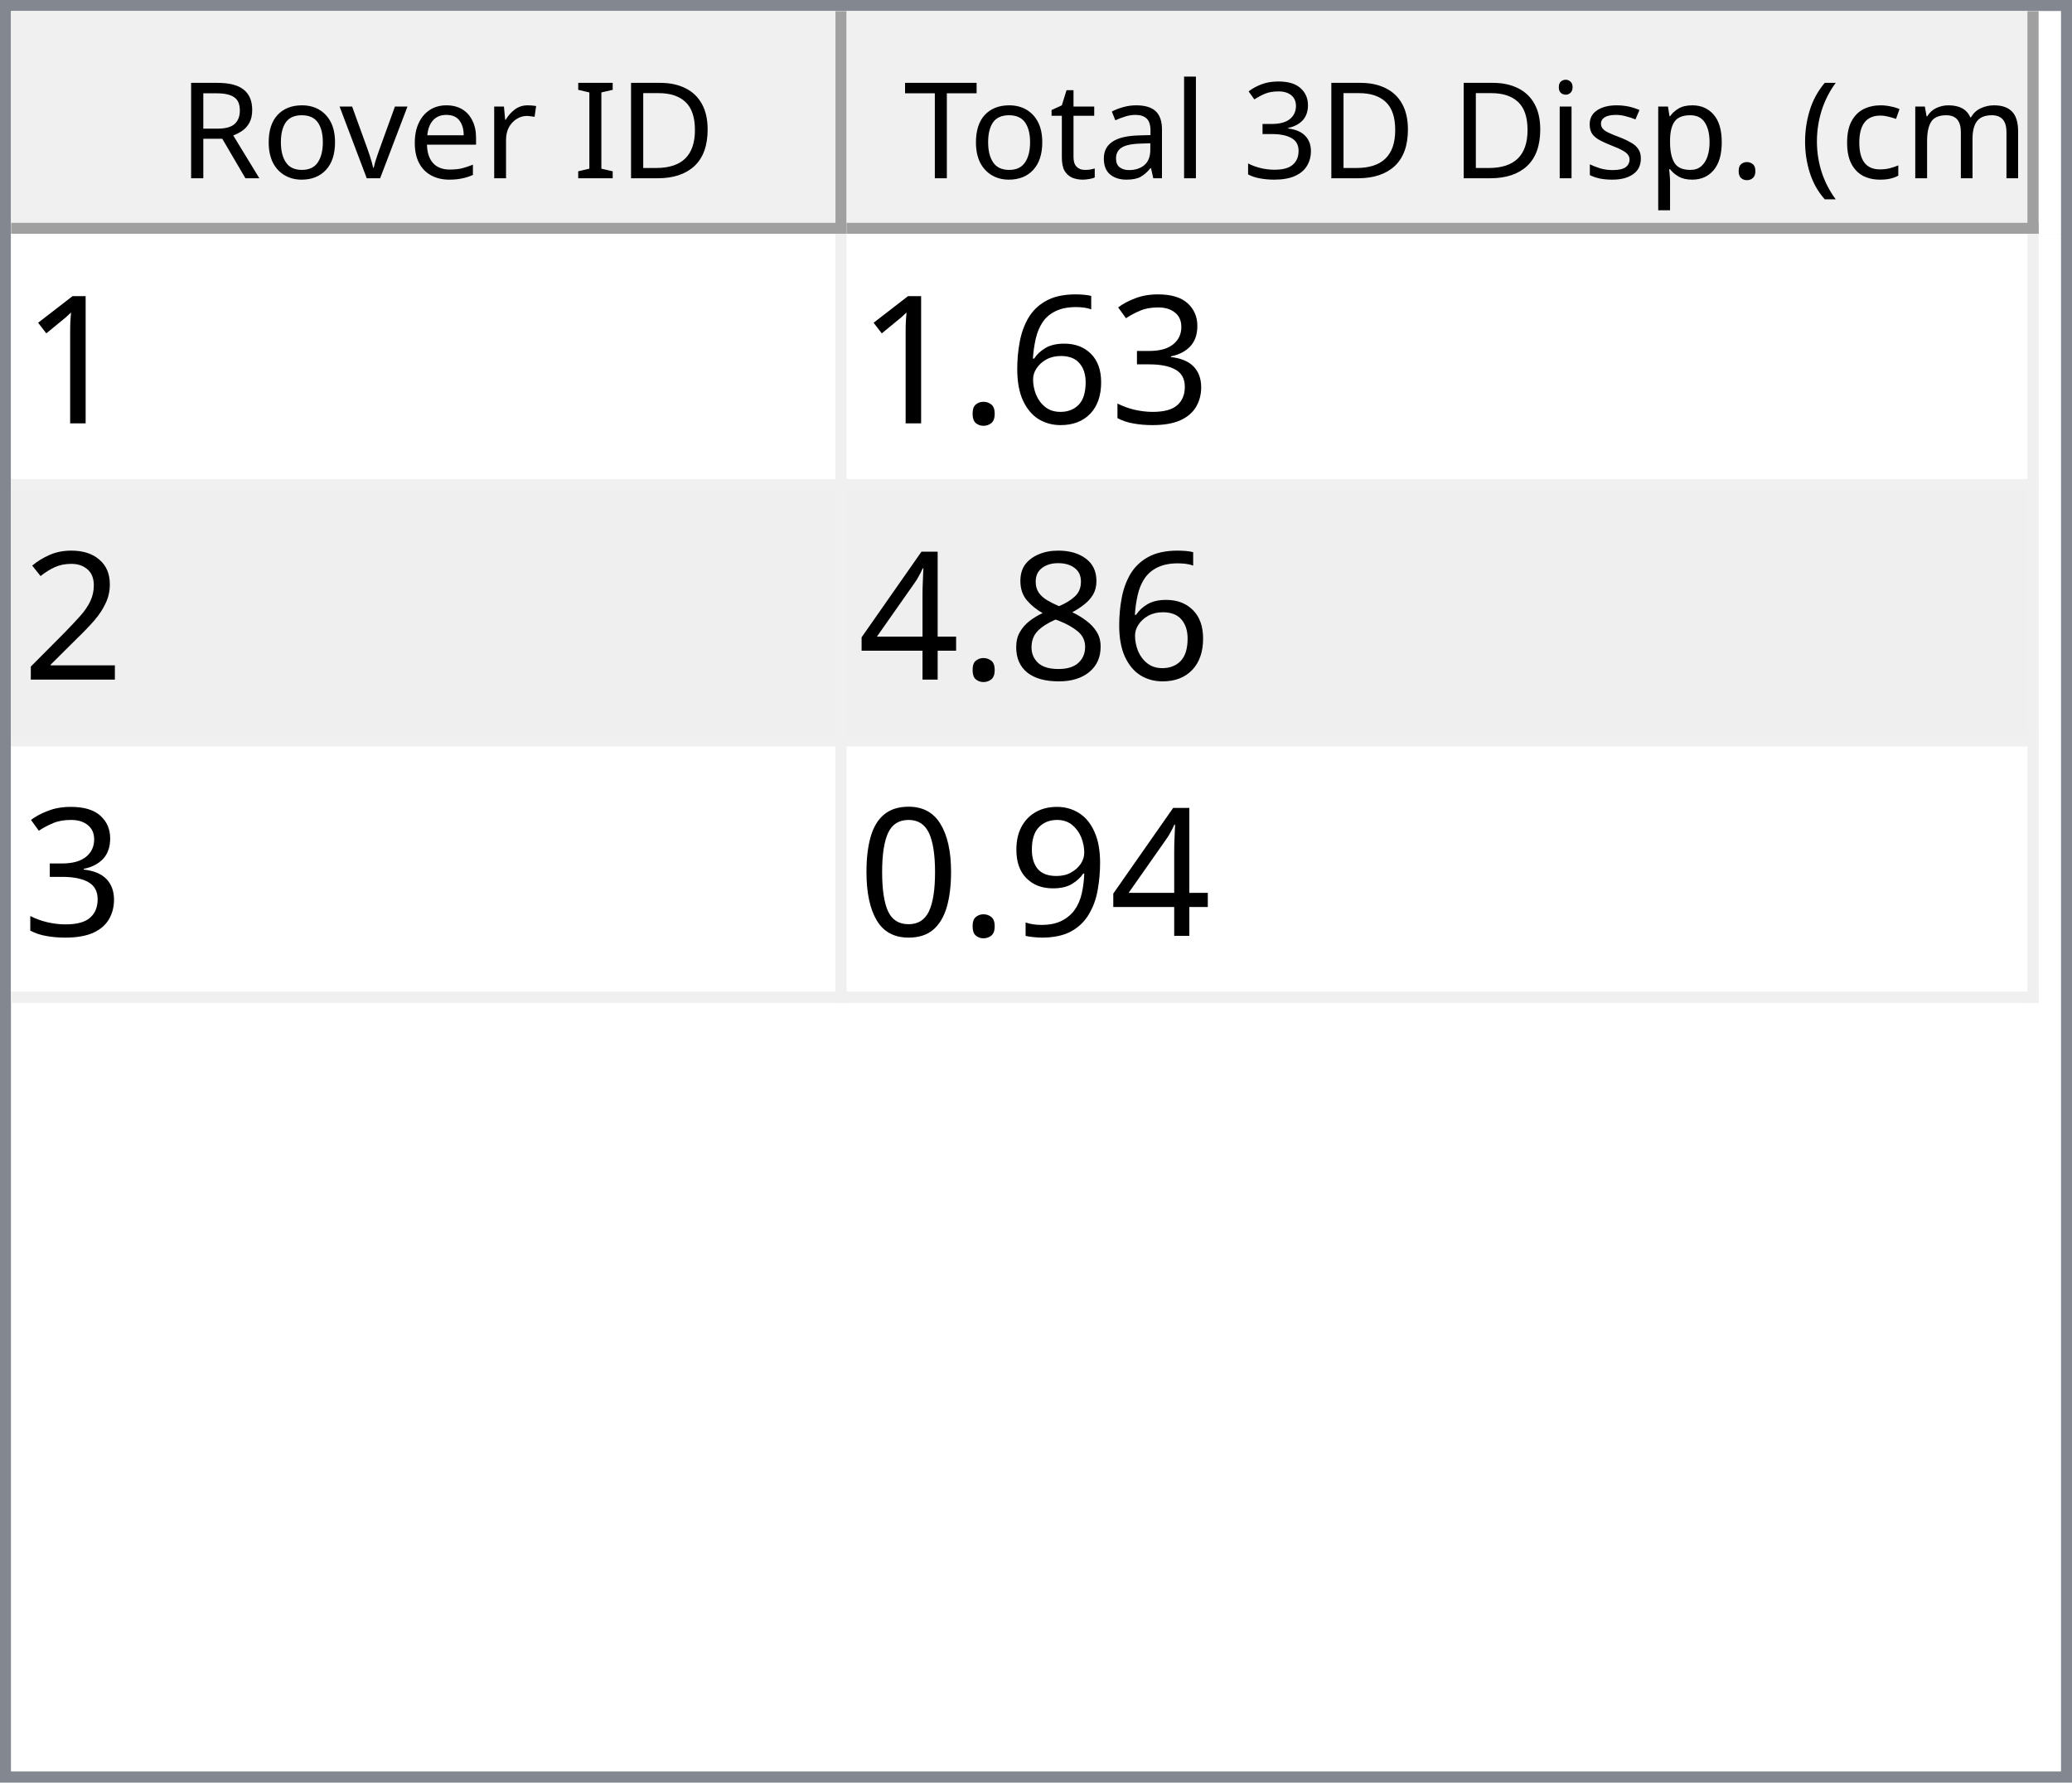
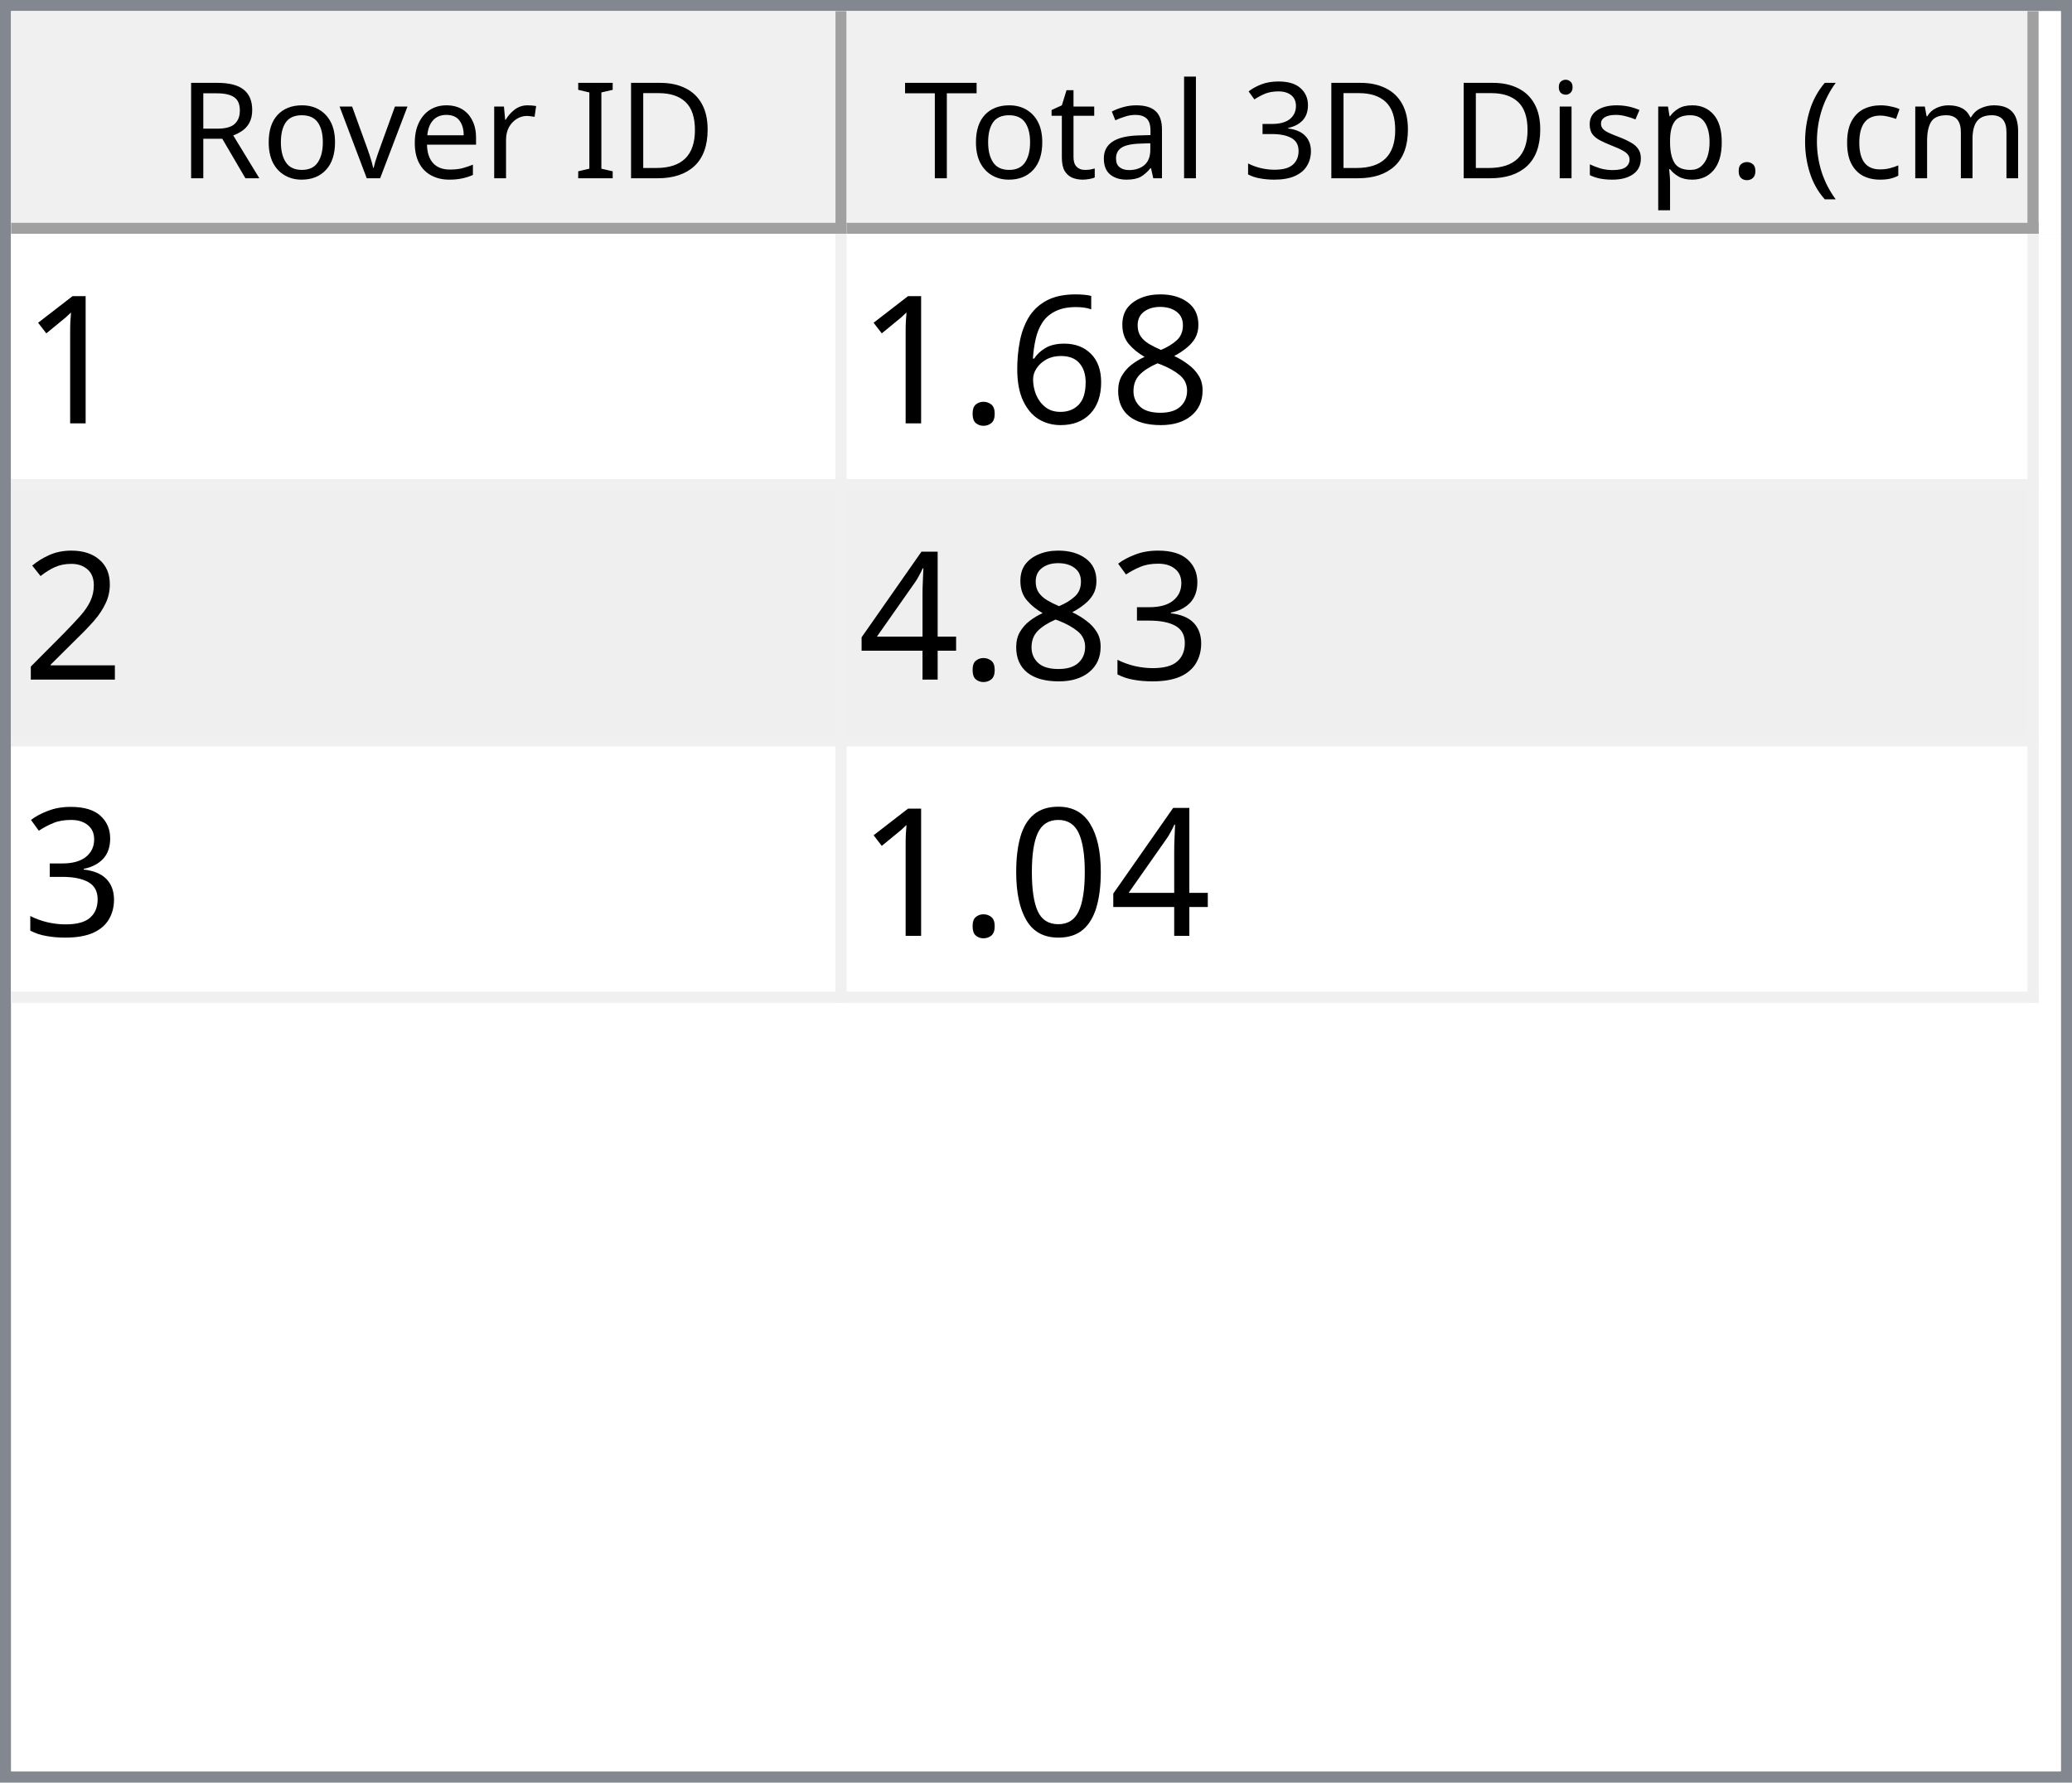
<svg xmlns="http://www.w3.org/2000/svg" style="fill-opacity:1; color-rendering:auto; color-interpolation:auto; text-rendering:auto; stroke:black; stroke-linecap:square; stroke-miterlimit:10; shape-rendering:auto; stroke-opacity:1; fill:black; stroke-dasharray:none; font-weight:normal; stroke-width:1; font-family:'Dialog'; font-style:normal; stroke-linejoin:miter; font-size:12px; stroke-dashoffset:0; image-rendering:auto;" width="186" height="160">
  <defs id="genericDefs" />
  <g>
    <defs id="defs1">
      <clipPath clipPathUnits="userSpaceOnUse" id="clipPath1">
        <path d="M0 0 L186 0 L186 160 L0 160 L0 0 Z" />
      </clipPath>
      <clipPath clipPathUnits="userSpaceOnUse" id="clipPath2">
        <path d="M0 0 L0 160 L186 160 L186 0 Z" />
      </clipPath>
      <clipPath clipPathUnits="userSpaceOnUse" id="clipPath3">
        <path d="M0 0 L0 20 L184 20 L184 0 Z" />
      </clipPath>
      <clipPath clipPathUnits="userSpaceOnUse" id="clipPath4">
        <path d="M0 0 L0 20 L75 20 L75 0 Z" />
      </clipPath>
      <clipPath clipPathUnits="userSpaceOnUse" id="clipPath5">
        <path d="M1 1 L1 19 L74 19 L74 1 Z" />
      </clipPath>
      <clipPath clipPathUnits="userSpaceOnUse" id="clipPath6">
        <path d="M0 0 L0 18 L73 18 L73 0 Z" />
      </clipPath>
      <clipPath clipPathUnits="userSpaceOnUse" id="clipPath7">
        <path d="M-0.5 -0.5 L-0.5 19.5 L74.5 19.5 L74.5 -0.5 Z" />
      </clipPath>
      <clipPath clipPathUnits="userSpaceOnUse" id="clipPath8">
        <path d="M0 0 L0 20 L107 20 L107 0 Z" />
      </clipPath>
      <clipPath clipPathUnits="userSpaceOnUse" id="clipPath9">
        <path d="M1 1 L1 19 L106 19 L106 1 Z" />
      </clipPath>
      <clipPath clipPathUnits="userSpaceOnUse" id="clipPath10">
        <path d="M0 0 L0 18 L105 18 L105 0 Z" />
      </clipPath>
      <clipPath clipPathUnits="userSpaceOnUse" id="clipPath11">
        <path d="M-0.5 -0.5 L-0.5 19.5 L106.5 19.5 L106.5 -0.5 Z" />
      </clipPath>
      <clipPath clipPathUnits="userSpaceOnUse" id="clipPath12">
        <path d="M0 0 L0 138 L184 138 L184 0 Z" />
      </clipPath>
      <clipPath clipPathUnits="userSpaceOnUse" id="clipPath13">
        <path d="M0 0 L0 69 L182 69 L182 0 Z" />
      </clipPath>
      <clipPath clipPathUnits="userSpaceOnUse" id="clipPath14">
        <path d="M-0.5 -0.5 L-0.5 68.5 L181.5 68.5 L181.5 -0.5 Z" />
      </clipPath>
      <clipPath clipPathUnits="userSpaceOnUse" id="clipPath15">
        <path d="M0 0 L0 22 L74 22 L74 0 Z" />
      </clipPath>
      <clipPath clipPathUnits="userSpaceOnUse" id="clipPath16">
        <path d="M0 0 L0 22 L106 22 L106 0 Z" />
      </clipPath>
      <font horiz-adv-x="64.551" id="font1">
        <font-face ascent="107.91" descent="25.098" units-per-em="100" style="font-style:normal; font-family:Segoe UI; font-weight:normal;" />
        <missing-glyph horiz-adv-x="64.551" d="M8.109 0 L8.109 68.266 L56.453 68.266 L56.453 0 L8.109 0 ZM15.328 7.234 L49.219 7.234 L49.219 61.031 L15.328 61.031 L15.328 7.234 Z" />
        <glyph unicode="D" horiz-adv-x="70.117" d="M9.188 0 L9.188 70.016 L28.516 70.016 Q65.531 70.016 65.531 35.891 Q65.531 19.672 55.25 9.836 Q44.969 0 27.734 0 L9.188 0 ZM17.391 62.594 L17.391 7.422 L27.828 7.422 Q41.609 7.422 49.273 14.797 Q56.938 22.172 56.938 35.688 Q56.938 62.594 28.328 62.594 L17.391 62.594 Z" />
        <glyph unicode="I" horiz-adv-x="26.611" d="M17.391 0 L9.188 0 L9.188 70.016 L17.391 70.016 L17.391 0 Z" />
        <glyph unicode=" " horiz-adv-x="27.393" d="" />
        <glyph unicode="r" horiz-adv-x="34.766" d="M34.188 41.891 Q32.078 43.5 28.125 43.5 Q23 43.5 19.555 38.672 Q16.109 33.844 16.109 25.484 L16.109 0 L8.109 0 L8.109 50 L16.109 50 L16.109 39.703 L16.312 39.703 Q18.016 44.969 21.531 47.922 Q25.047 50.875 29.391 50.875 Q32.516 50.875 34.188 50.203 L34.188 41.891 Z" />
        <glyph unicode="e" horiz-adv-x="52.295" d="M48.297 23 L12.984 23 Q13.188 14.656 17.484 10.109 Q21.781 5.562 29.297 5.562 Q37.75 5.562 44.828 11.141 L44.828 3.609 Q38.234 -1.172 27.391 -1.172 Q16.797 -1.172 10.742 5.641 Q4.688 12.453 4.688 24.812 Q4.688 36.469 11.305 43.82 Q17.922 51.172 27.734 51.172 Q37.547 51.172 42.922 44.828 Q48.297 38.484 48.297 27.203 L48.297 23 ZM40.094 29.781 Q40.047 36.719 36.75 40.578 Q33.453 44.438 27.594 44.438 Q21.922 44.438 17.969 40.383 Q14.016 36.328 13.094 29.781 L40.094 29.781 Z" />
        <glyph unicode="v" horiz-adv-x="47.9" d="M47.406 50 L27.484 0 L19.625 0 L0.688 50 L9.469 50 L22.172 13.672 Q23.578 9.672 23.922 6.688 L24.125 6.688 Q24.609 10.453 25.688 13.484 L38.969 50 L47.406 50 Z" />
        <glyph unicode="o" horiz-adv-x="58.594" d="M29 -1.172 Q17.922 -1.172 11.305 5.836 Q4.688 12.844 4.688 24.422 Q4.688 37.016 11.57 44.094 Q18.453 51.172 30.172 51.172 Q41.359 51.172 47.633 44.289 Q53.906 37.406 53.906 25.203 Q53.906 13.234 47.141 6.031 Q40.375 -1.172 29 -1.172 ZM29.594 44.438 Q21.875 44.438 17.383 39.188 Q12.891 33.938 12.891 24.703 Q12.891 15.828 17.43 10.695 Q21.969 5.562 29.594 5.562 Q37.359 5.562 41.531 10.594 Q45.703 15.625 45.703 24.906 Q45.703 34.281 41.531 39.359 Q37.359 44.438 29.594 44.438 Z" />
        <glyph unicode="R" horiz-adv-x="59.814" d="M59.375 0 L49.609 0 L37.891 19.625 Q36.281 22.359 34.766 24.289 Q33.25 26.219 31.664 27.438 Q30.078 28.656 28.25 29.219 Q26.422 29.781 24.125 29.781 L17.391 29.781 L17.391 0 L9.188 0 L9.188 70.016 L30.078 70.016 Q34.672 70.016 38.555 68.867 Q42.438 67.719 45.289 65.375 Q48.141 63.031 49.758 59.547 Q51.375 56.062 51.375 51.375 Q51.375 47.703 50.273 44.656 Q49.172 41.609 47.148 39.211 Q45.125 36.812 42.266 35.133 Q39.406 33.453 35.844 32.516 L35.844 32.328 Q37.594 31.547 38.891 30.547 Q40.188 29.547 41.359 28.18 Q42.531 26.812 43.68 25.078 Q44.828 23.344 46.234 21.047 L59.375 0 ZM17.391 62.594 L17.391 37.203 L28.516 37.203 Q31.594 37.203 34.203 38.133 Q36.812 39.062 38.719 40.797 Q40.625 42.531 41.703 45.047 Q42.781 47.562 42.781 50.688 Q42.781 56.297 39.141 59.445 Q35.5 62.594 28.609 62.594 L17.391 62.594 Z" />
        <glyph unicode=")" horiz-adv-x="30.176" d="M8.297 -15.922 L1.172 -15.922 Q16.406 2.344 16.406 26.812 Q16.406 51.469 1.078 70.016 L8.297 70.016 Q23.531 52.156 23.531 26.703 Q23.531 1.375 8.297 -15.922 Z" />
        <glyph unicode="m" horiz-adv-x="86.133" d="M79.109 0 L71.094 0 L71.094 28.719 Q71.094 37.016 68.531 40.727 Q65.969 44.438 59.906 44.438 Q54.781 44.438 51.195 39.75 Q47.609 35.062 47.609 28.516 L47.609 0 L39.594 0 L39.594 29.688 Q39.594 44.438 28.219 44.438 Q22.953 44.438 19.531 40.016 Q16.109 35.594 16.109 28.516 L16.109 0 L8.109 0 L8.109 50 L16.109 50 L16.109 42.094 L16.312 42.094 Q21.625 51.172 31.844 51.172 Q36.969 51.172 40.773 48.312 Q44.578 45.453 46 40.828 Q51.562 51.172 62.594 51.172 Q79.109 51.172 79.109 30.812 L79.109 0 Z" />
        <glyph unicode="c" horiz-adv-x="46.191" d="M42.188 2.297 Q36.422 -1.172 28.516 -1.172 Q17.828 -1.172 11.258 5.789 Q4.688 12.75 4.688 23.828 Q4.688 36.188 11.766 43.68 Q18.844 51.172 30.672 51.172 Q37.25 51.172 42.281 48.734 L42.281 40.531 Q36.719 44.438 30.375 44.438 Q22.703 44.438 17.797 38.945 Q12.891 33.453 12.891 24.516 Q12.891 15.719 17.508 10.641 Q22.125 5.562 29.891 5.562 Q36.422 5.562 42.188 9.906 L42.188 2.297 Z" />
        <glyph unicode="(" horiz-adv-x="30.176" d="M29.109 -15.922 L21.969 -15.922 Q6.844 1.375 6.844 26.703 Q6.844 52.156 21.969 70.016 L29.203 70.016 Q13.875 51.469 13.875 26.812 Q13.875 2.344 29.109 -15.922 Z" />
        <glyph unicode="." horiz-adv-x="21.68" d="M10.891 -1.078 Q8.641 -1.078 7.055 0.539 Q5.469 2.156 5.469 4.391 Q5.469 6.641 7.055 8.273 Q8.641 9.906 10.891 9.906 Q13.188 9.906 14.797 8.273 Q16.406 6.641 16.406 4.391 Q16.406 2.156 14.797 0.539 Q13.188 -1.078 10.891 -1.078 Z" />
        <glyph unicode="p" horiz-adv-x="58.789" d="M16.312 7.234 L16.109 7.234 L16.109 -23 L8.109 -23 L8.109 50 L16.109 50 L16.109 41.219 L16.312 41.219 Q22.219 51.172 33.594 51.172 Q43.266 51.172 48.688 44.461 Q54.109 37.75 54.109 26.469 Q54.109 13.922 48 6.375 Q41.891 -1.172 31.297 -1.172 Q21.578 -1.172 16.312 7.234 ZM16.109 27.391 L16.109 20.406 Q16.109 14.203 20.141 9.883 Q24.172 5.562 30.375 5.562 Q37.641 5.562 41.773 11.133 Q45.906 16.703 45.906 26.609 Q45.906 34.969 42.047 39.703 Q38.188 44.438 31.594 44.438 Q24.609 44.438 20.359 39.578 Q16.109 34.719 16.109 27.391 Z" />
        <glyph unicode="s" horiz-adv-x="42.432" d="M5.078 1.812 L5.078 10.406 Q11.625 5.562 19.484 5.562 Q30.031 5.562 30.031 12.594 Q30.031 14.594 29.125 15.992 Q28.219 17.391 26.68 18.461 Q25.141 19.531 23.07 20.383 Q21 21.234 18.609 22.172 Q15.281 23.484 12.766 24.828 Q10.25 26.172 8.57 27.859 Q6.891 29.547 6.031 31.695 Q5.172 33.844 5.172 36.719 Q5.172 40.234 6.789 42.945 Q8.406 45.656 11.086 47.484 Q13.766 49.312 17.211 50.242 Q20.656 51.172 24.312 51.172 Q30.812 51.172 35.938 48.922 L35.938 40.828 Q30.422 44.438 23.25 44.438 Q21 44.438 19.195 43.922 Q17.391 43.406 16.094 42.477 Q14.797 41.547 14.086 40.258 Q13.375 38.969 13.375 37.406 Q13.375 35.453 14.086 34.133 Q14.797 32.812 16.164 31.789 Q17.531 30.766 19.484 29.938 Q21.438 29.109 23.922 28.125 Q27.25 26.859 29.883 25.516 Q32.516 24.172 34.375 22.484 Q36.234 20.797 37.234 18.602 Q38.234 16.406 38.234 13.375 Q38.234 9.672 36.602 6.938 Q34.969 4.203 32.234 2.398 Q29.5 0.594 25.93 -0.289 Q22.359 -1.172 18.453 -1.172 Q10.75 -1.172 5.078 1.812 Z" />
        <glyph unicode="i" horiz-adv-x="24.219" d="M12.203 62.703 Q10.062 62.703 8.547 64.164 Q7.031 65.625 7.031 67.875 Q7.031 70.125 8.547 71.609 Q10.062 73.094 12.203 73.094 Q14.406 73.094 15.945 71.609 Q17.484 70.125 17.484 67.875 Q17.484 65.719 15.945 64.211 Q14.406 62.703 12.203 62.703 ZM16.109 0 L8.109 0 L8.109 50 L16.109 50 L16.109 0 Z" />
        <glyph unicode="3" horiz-adv-x="53.906" d="M46.531 19.828 Q46.531 15.094 44.75 11.211 Q42.969 7.328 39.719 4.57 Q36.469 1.812 31.93 0.297 Q27.391 -1.219 21.922 -1.219 Q11.922 -1.219 6 2.594 L6 11.188 Q13.094 5.609 22.219 5.609 Q25.875 5.609 28.828 6.539 Q31.781 7.469 33.906 9.227 Q36.031 10.984 37.18 13.477 Q38.328 15.969 38.328 19.094 Q38.328 32.812 18.797 32.812 L12.984 32.812 L12.984 39.594 L18.5 39.594 Q35.797 39.594 35.797 52.484 Q35.797 64.406 22.609 64.406 Q15.188 64.406 8.688 59.422 L8.688 67.188 Q15.375 71.188 24.609 71.188 Q29 71.188 32.57 69.969 Q36.141 68.75 38.68 66.555 Q41.219 64.359 42.609 61.281 Q44 58.203 44 54.5 Q44 40.672 30.031 36.719 L30.031 36.531 Q33.594 36.141 36.625 34.797 Q39.656 33.453 41.852 31.305 Q44.047 29.156 45.289 26.25 Q46.531 23.344 46.531 19.828 Z" />
        <glyph unicode="l" horiz-adv-x="24.219" d="M16.109 0 L8.109 0 L8.109 74.031 L16.109 74.031 L16.109 0 Z" />
        <glyph unicode="a" horiz-adv-x="50.879" d="M43.891 0 L35.891 0 L35.891 7.812 L35.688 7.812 Q30.469 -1.172 20.312 -1.172 Q12.844 -1.172 8.617 2.781 Q4.391 6.734 4.391 13.281 Q4.391 27.297 20.906 29.594 L35.891 31.688 Q35.891 44.438 25.594 44.438 Q16.547 44.438 9.281 38.281 L9.281 46.484 Q16.656 51.172 26.266 51.172 Q43.891 51.172 43.891 32.516 L43.891 0 ZM35.891 25.297 L23.828 23.641 Q18.266 22.859 15.43 20.875 Q12.594 18.891 12.594 13.875 Q12.594 10.203 15.211 7.883 Q17.828 5.562 22.172 5.562 Q28.125 5.562 32.008 9.742 Q35.891 13.922 35.891 20.312 L35.891 25.297 Z" />
        <glyph unicode="t" horiz-adv-x="33.887" d="M31.297 0.484 Q28.469 -1.078 23.828 -1.078 Q10.688 -1.078 10.688 13.578 L10.688 43.172 L2.094 43.172 L2.094 50 L10.688 50 L10.688 62.203 L18.703 64.797 L18.703 50 L31.297 50 L31.297 43.172 L18.703 43.172 L18.703 14.984 Q18.703 9.969 20.414 7.82 Q22.125 5.672 26.078 5.672 Q29.109 5.672 31.297 7.328 L31.297 0.484 Z" />
        <glyph unicode="T" horiz-adv-x="52.393" d="M50.594 62.594 L30.375 62.594 L30.375 0 L22.172 0 L22.172 62.594 L2 62.594 L2 70.016 L50.594 70.016 L50.594 62.594 Z" />
      </font>
      <font horiz-adv-x="75.0" id="font2">
        <font-face ascent="100.537" descent="21.973" units-per-em="100" style="font-style:normal; font-family:sans-serif; font-weight:normal;" />
        <missing-glyph horiz-adv-x="75.0" d="M12.5 0 L12.5 62.5 L62.5 62.5 L62.5 0 L12.5 0 ZM14.062 1.562 L60.938 1.562 L60.938 60.938 L14.062 60.938 L14.062 1.562 Z" />
        <glyph unicode="1" horiz-adv-x="55.615" d="M37.25 0 L28.469 0 L28.469 56 Q25.297 52.984 20.141 49.953 Q14.984 46.922 10.891 45.406 L10.891 53.906 Q18.266 57.375 23.781 62.305 Q29.297 67.234 31.594 71.875 L37.25 71.875 L37.25 0 Z" />
-         <glyph unicode="3" horiz-adv-x="55.615" d="M4.203 18.891 L12.984 20.062 Q14.5 12.594 18.141 9.297 Q21.781 6 27 6 Q33.203 6 37.477 10.297 Q41.75 14.594 41.75 20.953 Q41.75 27 37.797 30.93 Q33.844 34.859 27.734 34.859 Q25.25 34.859 21.531 33.891 L22.516 41.609 Q23.391 41.5 23.922 41.5 Q29.547 41.5 34.039 44.43 Q38.531 47.359 38.531 53.469 Q38.531 58.297 35.258 61.477 Q31.984 64.656 26.812 64.656 Q21.688 64.656 18.266 61.43 Q14.844 58.203 13.875 51.766 L5.078 53.328 Q6.688 62.156 12.398 67.016 Q18.109 71.875 26.609 71.875 Q32.469 71.875 37.398 69.359 Q42.328 66.844 44.945 62.5 Q47.562 58.156 47.562 53.266 Q47.562 48.641 45.07 44.828 Q42.578 41.016 37.703 38.766 Q44.047 37.312 47.562 32.695 Q51.078 28.078 51.078 21.141 Q51.078 11.766 44.242 5.25 Q37.406 -1.266 26.953 -1.266 Q17.531 -1.266 11.305 4.352 Q5.078 9.969 4.203 18.891 Z" />
+         <glyph unicode="8" horiz-adv-x="55.615" d="M17.672 38.812 Q12.203 40.828 9.57 44.539 Q6.938 48.25 6.938 53.422 Q6.938 61.234 12.555 66.555 Q18.172 71.875 27.484 71.875 Q36.859 71.875 42.578 66.43 Q48.297 60.984 48.297 53.172 Q48.297 48.188 45.68 44.508 Q43.062 40.828 37.75 38.812 Q44.344 36.672 47.781 31.883 Q51.219 27.094 51.219 20.453 Q51.219 11.281 44.727 5.031 Q38.234 -1.219 27.641 -1.219 Q17.047 -1.219 10.547 5.055 Q4.047 11.328 4.047 20.703 Q4.047 27.688 7.594 32.398 Q11.141 37.109 17.672 38.812 ZM15.922 53.719 Q15.922 48.641 19.195 45.414 Q22.469 42.188 27.688 42.188 Q32.766 42.188 36.016 45.383 Q39.266 48.578 39.266 53.219 Q39.266 58.062 35.914 61.359 Q32.562 64.656 27.594 64.656 Q22.562 64.656 19.242 61.43 Q15.922 58.203 15.922 53.719 ZM13.094 20.656 Q13.094 16.891 14.875 13.375 Q16.656 9.859 20.172 7.93 Q23.688 6 27.734 6 Q34.031 6 38.133 10.055 Q42.234 14.109 42.234 20.359 Q42.234 26.703 38.016 30.859 Q33.797 35.016 27.438 35.016 Q21.234 35.016 17.164 30.914 Q13.094 26.812 13.094 20.656 Z" />
        <glyph unicode="6" horiz-adv-x="55.615" d="M49.75 54.047 L41.016 53.375 Q39.844 58.547 37.703 60.891 Q34.125 64.656 28.906 64.656 Q24.703 64.656 21.531 62.312 Q17.391 59.281 14.992 53.469 Q12.594 47.656 12.5 36.922 Q15.672 41.75 20.266 44.094 Q24.859 46.438 29.891 46.438 Q38.672 46.438 44.852 39.969 Q51.031 33.5 51.031 23.25 Q51.031 16.5 48.125 10.719 Q45.219 4.938 40.141 1.859 Q35.062 -1.219 28.609 -1.219 Q17.625 -1.219 10.695 6.859 Q3.766 14.938 3.766 33.5 Q3.766 54.25 11.422 63.672 Q18.109 71.875 29.438 71.875 Q37.891 71.875 43.289 67.141 Q48.688 62.406 49.75 54.047 ZM13.875 23.188 Q13.875 18.656 15.797 14.508 Q17.719 10.359 21.188 8.18 Q24.656 6 28.469 6 Q34.031 6 38.039 10.492 Q42.047 14.984 42.047 22.703 Q42.047 30.125 38.086 34.398 Q34.125 38.672 28.125 38.672 Q22.172 38.672 18.023 34.398 Q13.875 30.125 13.875 23.188 Z" />
        <glyph unicode="." horiz-adv-x="27.783" d="M9.078 0 L9.078 10.016 L19.094 10.016 L19.094 0 L9.078 0 Z" />
        <glyph unicode="2" horiz-adv-x="55.615" d="M50.344 8.453 L50.344 0 L3.031 0 Q2.938 3.172 4.047 6.109 Q5.859 10.938 9.836 15.625 Q13.812 20.312 21.344 26.469 Q33.016 36.031 37.117 41.625 Q41.219 47.219 41.219 52.203 Q41.219 57.422 37.477 61.008 Q33.734 64.594 27.734 64.594 Q21.391 64.594 17.578 60.789 Q13.766 56.984 13.719 50.25 L4.688 51.172 Q5.609 61.281 11.664 66.578 Q17.719 71.875 27.938 71.875 Q38.234 71.875 44.242 66.164 Q50.25 60.453 50.25 52 Q50.25 47.703 48.492 43.555 Q46.734 39.406 42.656 34.812 Q38.578 30.219 29.109 22.219 Q21.188 15.578 18.945 13.211 Q16.703 10.844 15.234 8.453 L50.344 8.453 Z" />
-         <glyph unicode="8" horiz-adv-x="55.615" d="M17.672 38.812 Q12.203 40.828 9.57 44.539 Q6.938 48.25 6.938 53.422 Q6.938 61.234 12.555 66.555 Q18.172 71.875 27.484 71.875 Q36.859 71.875 42.578 66.43 Q48.297 60.984 48.297 53.172 Q48.297 48.188 45.68 44.508 Q43.062 40.828 37.75 38.812 Q44.344 36.672 47.781 31.883 Q51.219 27.094 51.219 20.453 Q51.219 11.281 44.727 5.031 Q38.234 -1.219 27.641 -1.219 Q17.047 -1.219 10.547 5.055 Q4.047 11.328 4.047 20.703 Q4.047 27.688 7.594 32.398 Q11.141 37.109 17.672 38.812 ZM15.922 53.719 Q15.922 48.641 19.195 45.414 Q22.469 42.188 27.688 42.188 Q32.766 42.188 36.016 45.383 Q39.266 48.578 39.266 53.219 Q39.266 58.062 35.914 61.359 Q32.562 64.656 27.594 64.656 Q22.562 64.656 19.242 61.43 Q15.922 58.203 15.922 53.719 ZM13.094 20.656 Q13.094 16.891 14.875 13.375 Q16.656 9.859 20.172 7.93 Q23.688 6 27.734 6 Q34.031 6 38.133 10.055 Q42.234 14.109 42.234 20.359 Q42.234 26.703 38.016 30.859 Q33.797 35.016 27.438 35.016 Q21.234 35.016 17.164 30.914 Q13.094 26.812 13.094 20.656 Z" />
+         <glyph unicode="3" horiz-adv-x="55.615" d="M4.203 18.891 L12.984 20.062 Q14.5 12.594 18.141 9.297 Q21.781 6 27 6 Q33.203 6 37.477 10.297 Q41.75 14.594 41.75 20.953 Q41.75 27 37.797 30.93 Q33.844 34.859 27.734 34.859 Q25.25 34.859 21.531 33.891 L22.516 41.609 Q23.391 41.5 23.922 41.5 Q29.547 41.5 34.039 44.43 Q38.531 47.359 38.531 53.469 Q38.531 58.297 35.258 61.477 Q31.984 64.656 26.812 64.656 Q21.688 64.656 18.266 61.43 Q14.844 58.203 13.875 51.766 L5.078 53.328 Q6.688 62.156 12.398 67.016 Q18.109 71.875 26.609 71.875 Q32.469 71.875 37.398 69.359 Q42.328 66.844 44.945 62.5 Q47.562 58.156 47.562 53.266 Q47.562 48.641 45.07 44.828 Q42.578 41.016 37.703 38.766 Q44.047 37.312 47.562 32.695 Q51.078 28.078 51.078 21.141 Q51.078 11.766 44.242 5.25 Q37.406 -1.266 26.953 -1.266 Q17.531 -1.266 11.305 4.352 Q5.078 9.969 4.203 18.891 Z" />
        <glyph unicode="4" horiz-adv-x="55.615" d="M32.328 0 L32.328 17.141 L1.266 17.141 L1.266 25.203 L33.938 71.578 L41.109 71.578 L41.109 25.203 L50.781 25.203 L50.781 17.141 L41.109 17.141 L41.109 0 L32.328 0 ZM32.328 25.203 L32.328 57.469 L9.906 25.203 L32.328 25.203 Z" />
-         <glyph unicode="9" horiz-adv-x="55.615" d="M5.469 16.547 L13.922 17.328 Q14.984 11.375 18.016 8.688 Q21.047 6 25.781 6 Q29.828 6 32.883 7.859 Q35.938 9.719 37.891 12.82 Q39.844 15.922 41.164 21.195 Q42.484 26.469 42.484 31.938 Q42.484 32.516 42.438 33.688 Q39.797 29.5 35.234 26.883 Q30.672 24.266 25.344 24.266 Q16.453 24.266 10.305 30.711 Q4.156 37.156 4.156 47.703 Q4.156 58.594 10.578 65.234 Q17 71.875 26.656 71.875 Q33.641 71.875 39.43 68.117 Q45.219 64.359 48.219 57.398 Q51.219 50.438 51.219 37.25 Q51.219 23.531 48.242 15.406 Q45.266 7.281 39.383 3.031 Q33.5 -1.219 25.594 -1.219 Q17.188 -1.219 11.867 3.445 Q6.547 8.109 5.469 16.547 ZM41.453 48.141 Q41.453 55.719 37.43 60.156 Q33.406 64.594 27.734 64.594 Q21.875 64.594 17.531 59.812 Q13.188 55.031 13.188 47.406 Q13.188 40.578 17.312 36.305 Q21.438 32.031 27.484 32.031 Q33.594 32.031 37.523 36.305 Q41.453 40.578 41.453 48.141 Z" />
        <glyph unicode="0" horiz-adv-x="55.615" d="M4.156 35.297 Q4.156 48 6.766 55.742 Q9.375 63.484 14.523 67.68 Q19.672 71.875 27.484 71.875 Q33.25 71.875 37.594 69.555 Q41.938 67.234 44.773 62.867 Q47.609 58.5 49.219 52.227 Q50.828 45.953 50.828 35.297 Q50.828 22.703 48.242 14.969 Q45.656 7.234 40.508 3.008 Q35.359 -1.219 27.484 -1.219 Q17.141 -1.219 11.234 6.203 Q4.156 15.141 4.156 35.297 ZM13.188 35.297 Q13.188 17.672 17.312 11.836 Q21.438 6 27.484 6 Q33.547 6 37.672 11.859 Q41.797 17.719 41.797 35.297 Q41.797 52.984 37.672 58.789 Q33.547 64.594 27.391 64.594 Q21.344 64.594 17.719 59.469 Q13.188 52.938 13.188 35.297 Z" />
      </font>
    </defs>
    <g style="fill:white; stroke:white;">
      <rect x="0" y="0" width="186" style="clip-path:url(#clipPath1); stroke:none;" height="160" />
    </g>
    <g style="fill:white; text-rendering:optimizeSpeed; color-rendering:optimizeSpeed; image-rendering:optimizeSpeed; shape-rendering:crispEdges; stroke:white; color-interpolation:sRGB;">
      <rect x="0" width="186" height="160" y="0" style="stroke:none;" />
      <path style="stroke:none;" d="M0 160 L186 160 L186 0 L0 0 Z" />
    </g>
    <g style="fill:rgb(240,240,240); font-family:'Segoe UI'; stroke:rgb(240,240,240);">
      <rect x="0" y="0" width="186" style="clip-path:url(#clipPath2); stroke:none;" height="160" />
    </g>
    <g style="fill:rgb(130,135,144); font-family:'Segoe UI'; stroke:rgb(130,135,144);">
      <path d="M0 0 L186 0 L186 160 L0 160 L0 0 ZM1 1 L185 1 L185 159 L1 159 L1 1 Z" style="fill-rule:evenodd; clip-path:url(#clipPath2); stroke:none;" />
    </g>
    <g style="fill:white; font-family:'Segoe UI'; stroke:white;" transform="translate(1,1)">
      <rect x="0" y="0" width="184" style="clip-path:url(#clipPath3); stroke:none;" height="20" />
    </g>
    <g style="fill:rgb(240,240,240); font-family:'Segoe UI'; stroke:rgb(240,240,240);" transform="translate(1,1)">
      <rect x="0" y="0" width="75" style="clip-path:url(#clipPath4); stroke:none;" height="20" />
    </g>
    <g style="font-family:'Segoe UI';" transform="translate(2,2)">
      <text x="14" xml:space="preserve" y="14" style="clip-path:url(#clipPath6); stroke:none;">Rover ID</text>
    </g>
    <g style="fill:rgb(160,160,160); font-family:'Segoe UI'; stroke:rgb(160,160,160); stroke-linejoin:bevel;" transform="translate(1.5,1.5)">
      <line x1="74" x2="74" y1="0" style="fill:none; clip-path:url(#clipPath7);" y2="19" />
    </g>
    <g style="fill:rgb(160,160,160); font-family:'Segoe UI'; stroke:rgb(160,160,160); stroke-linejoin:bevel;" transform="matrix(1,0,0,1,1,1) translate(0.5,0.5)">
      <line x1="0" x2="74" y1="19" style="fill:none; clip-path:url(#clipPath7);" y2="19" />
    </g>
    <g style="fill:rgb(240,240,240); font-family:'Segoe UI'; stroke:rgb(240,240,240);" transform="translate(76,1)">
      <rect x="0" y="0" width="107" style="clip-path:url(#clipPath8); stroke:none;" height="20" />
    </g>
    <g style="font-family:'Segoe UI';" transform="translate(77,2)">
      <text x="1" xml:space="preserve" y="14" style="clip-path:url(#clipPath10); stroke:none;"> Total 3D Disp. (cm)</text>
    </g>
    <g style="fill:rgb(160,160,160); font-family:'Segoe UI'; stroke:rgb(160,160,160); stroke-linejoin:bevel;" transform="translate(76.5,1.5)">
      <line x1="106" x2="106" y1="0" style="fill:none; clip-path:url(#clipPath11);" y2="19" />
    </g>
    <g style="fill:rgb(160,160,160); font-family:'Segoe UI'; stroke:rgb(160,160,160); stroke-linejoin:bevel;" transform="matrix(1,0,0,1,76,1) translate(0.5,0.5)">
      <line x1="0" x2="106" y1="19" style="fill:none; clip-path:url(#clipPath11);" y2="19" />
    </g>
    <g style="fill:white; font-family:'Segoe UI'; stroke:white;" transform="translate(1,21)">
      <rect x="0" y="0" width="184" style="clip-path:url(#clipPath12); stroke:none;" height="138" />
    </g>
    <g style="fill:rgb(240,240,240); font-size:16px; font-family:sans-serif; stroke:rgb(240,240,240);" transform="translate(1,21)">
      <rect x="0" y="0" width="182" style="clip-path:url(#clipPath13); stroke:none;" height="69" />
      <line transform="translate(0.5,0.5)" x1="0" x2="181" y1="22" style="clip-path:url(#clipPath14); fill:none; stroke-linejoin:bevel;" y2="22" />
    </g>
    <g transform="matrix(1,0,0,1,1,21) translate(0.5,0.5)" style="fill:rgb(240,240,240); font-size:16px; font-family:sans-serif; stroke:rgb(240,240,240); stroke-linejoin:bevel;">
      <line x1="0" x2="181" y1="45" style="fill:none; clip-path:url(#clipPath14);" y2="45" />
    </g>
    <g transform="matrix(1,0,0,1,1,21) translate(0.5,0.5)" style="fill:rgb(240,240,240); font-size:16px; font-family:sans-serif; stroke:rgb(240,240,240); stroke-linejoin:bevel;">
      <line x1="0" x2="181" y1="68" style="fill:none; clip-path:url(#clipPath14);" y2="68" />
    </g>
    <g transform="matrix(1,0,0,1,1,21) translate(0.5,0.5)" style="fill:rgb(240,240,240); font-size:16px; font-family:sans-serif; stroke:rgb(240,240,240); stroke-linejoin:bevel;">
      <line x1="74" x2="74" y1="0" style="fill:none; clip-path:url(#clipPath14);" y2="68" />
    </g>
    <g transform="matrix(1,0,0,1,1,21) translate(0.5,0.5)" style="fill:rgb(240,240,240); font-size:16px; font-family:sans-serif; stroke:rgb(240,240,240); stroke-linejoin:bevel;">
      <line x1="181" x2="181" y1="0" style="fill:none; clip-path:url(#clipPath14);" y2="68" />
    </g>
    <g style="fill:white; font-size:16px; font-family:sans-serif; stroke:white;" transform="matrix(1,0,0,1,1,21)">
      <rect x="0" y="0" width="74" style="clip-path:url(#clipPath15); stroke:none;" height="22" />
      <text x="1" y="17" style="fill:black; clip-path:url(#clipPath15); stroke:none;" xml:space="preserve">1</text>
    </g>
    <g style="fill:white; font-size:16px; font-family:sans-serif; stroke:white;" transform="matrix(1,0,0,1,1,21) translate(75,0)">
      <rect x="0" y="0" width="106" style="clip-path:url(#clipPath16); stroke:none;" height="22" />
-       <text x="1" y="17" style="fill:black; clip-path:url(#clipPath16); stroke:none;" xml:space="preserve">1.63</text>
+       <text x="1" y="17" style="fill:black; clip-path:url(#clipPath16); stroke:none;" xml:space="preserve">1.68</text>
    </g>
    <g style="fill:rgb(239,239,239); font-size:16px; font-family:sans-serif; stroke:rgb(239,239,239);" transform="matrix(1,0,0,1,1,21) translate(0,23)">
      <rect x="0" y="0" width="74" style="clip-path:url(#clipPath15); stroke:none;" height="22" />
      <text x="1" y="17" style="fill:black; clip-path:url(#clipPath15); stroke:none;" xml:space="preserve">2</text>
    </g>
    <g style="fill:rgb(239,239,239); font-size:16px; font-family:sans-serif; stroke:rgb(239,239,239);" transform="matrix(1,0,0,1,1,21) translate(75,23)">
      <rect x="0" y="0" width="106" style="clip-path:url(#clipPath16); stroke:none;" height="22" />
-       <text x="1" y="17" style="fill:black; clip-path:url(#clipPath16); stroke:none;" xml:space="preserve">4.86</text>
+       <text x="1" y="17" style="fill:black; clip-path:url(#clipPath16); stroke:none;" xml:space="preserve">4.83</text>
    </g>
    <g style="fill:white; font-size:16px; font-family:sans-serif; stroke:white;" transform="matrix(1,0,0,1,1,21) translate(0,46)">
      <rect x="0" y="0" width="74" style="clip-path:url(#clipPath15); stroke:none;" height="22" />
      <text x="1" y="17" style="fill:black; clip-path:url(#clipPath15); stroke:none;" xml:space="preserve">3</text>
    </g>
    <g style="fill:white; font-size:16px; font-family:sans-serif; stroke:white;" transform="matrix(1,0,0,1,1,21) translate(75,46)">
      <rect x="0" y="0" width="106" style="clip-path:url(#clipPath16); stroke:none;" height="22" />
-       <text x="1" y="17" style="fill:black; clip-path:url(#clipPath16); stroke:none;" xml:space="preserve">0.94</text>
+       <text x="1" y="17" style="fill:black; clip-path:url(#clipPath16); stroke:none;" xml:space="preserve">1.04</text>
    </g>
  </g>
</svg>
